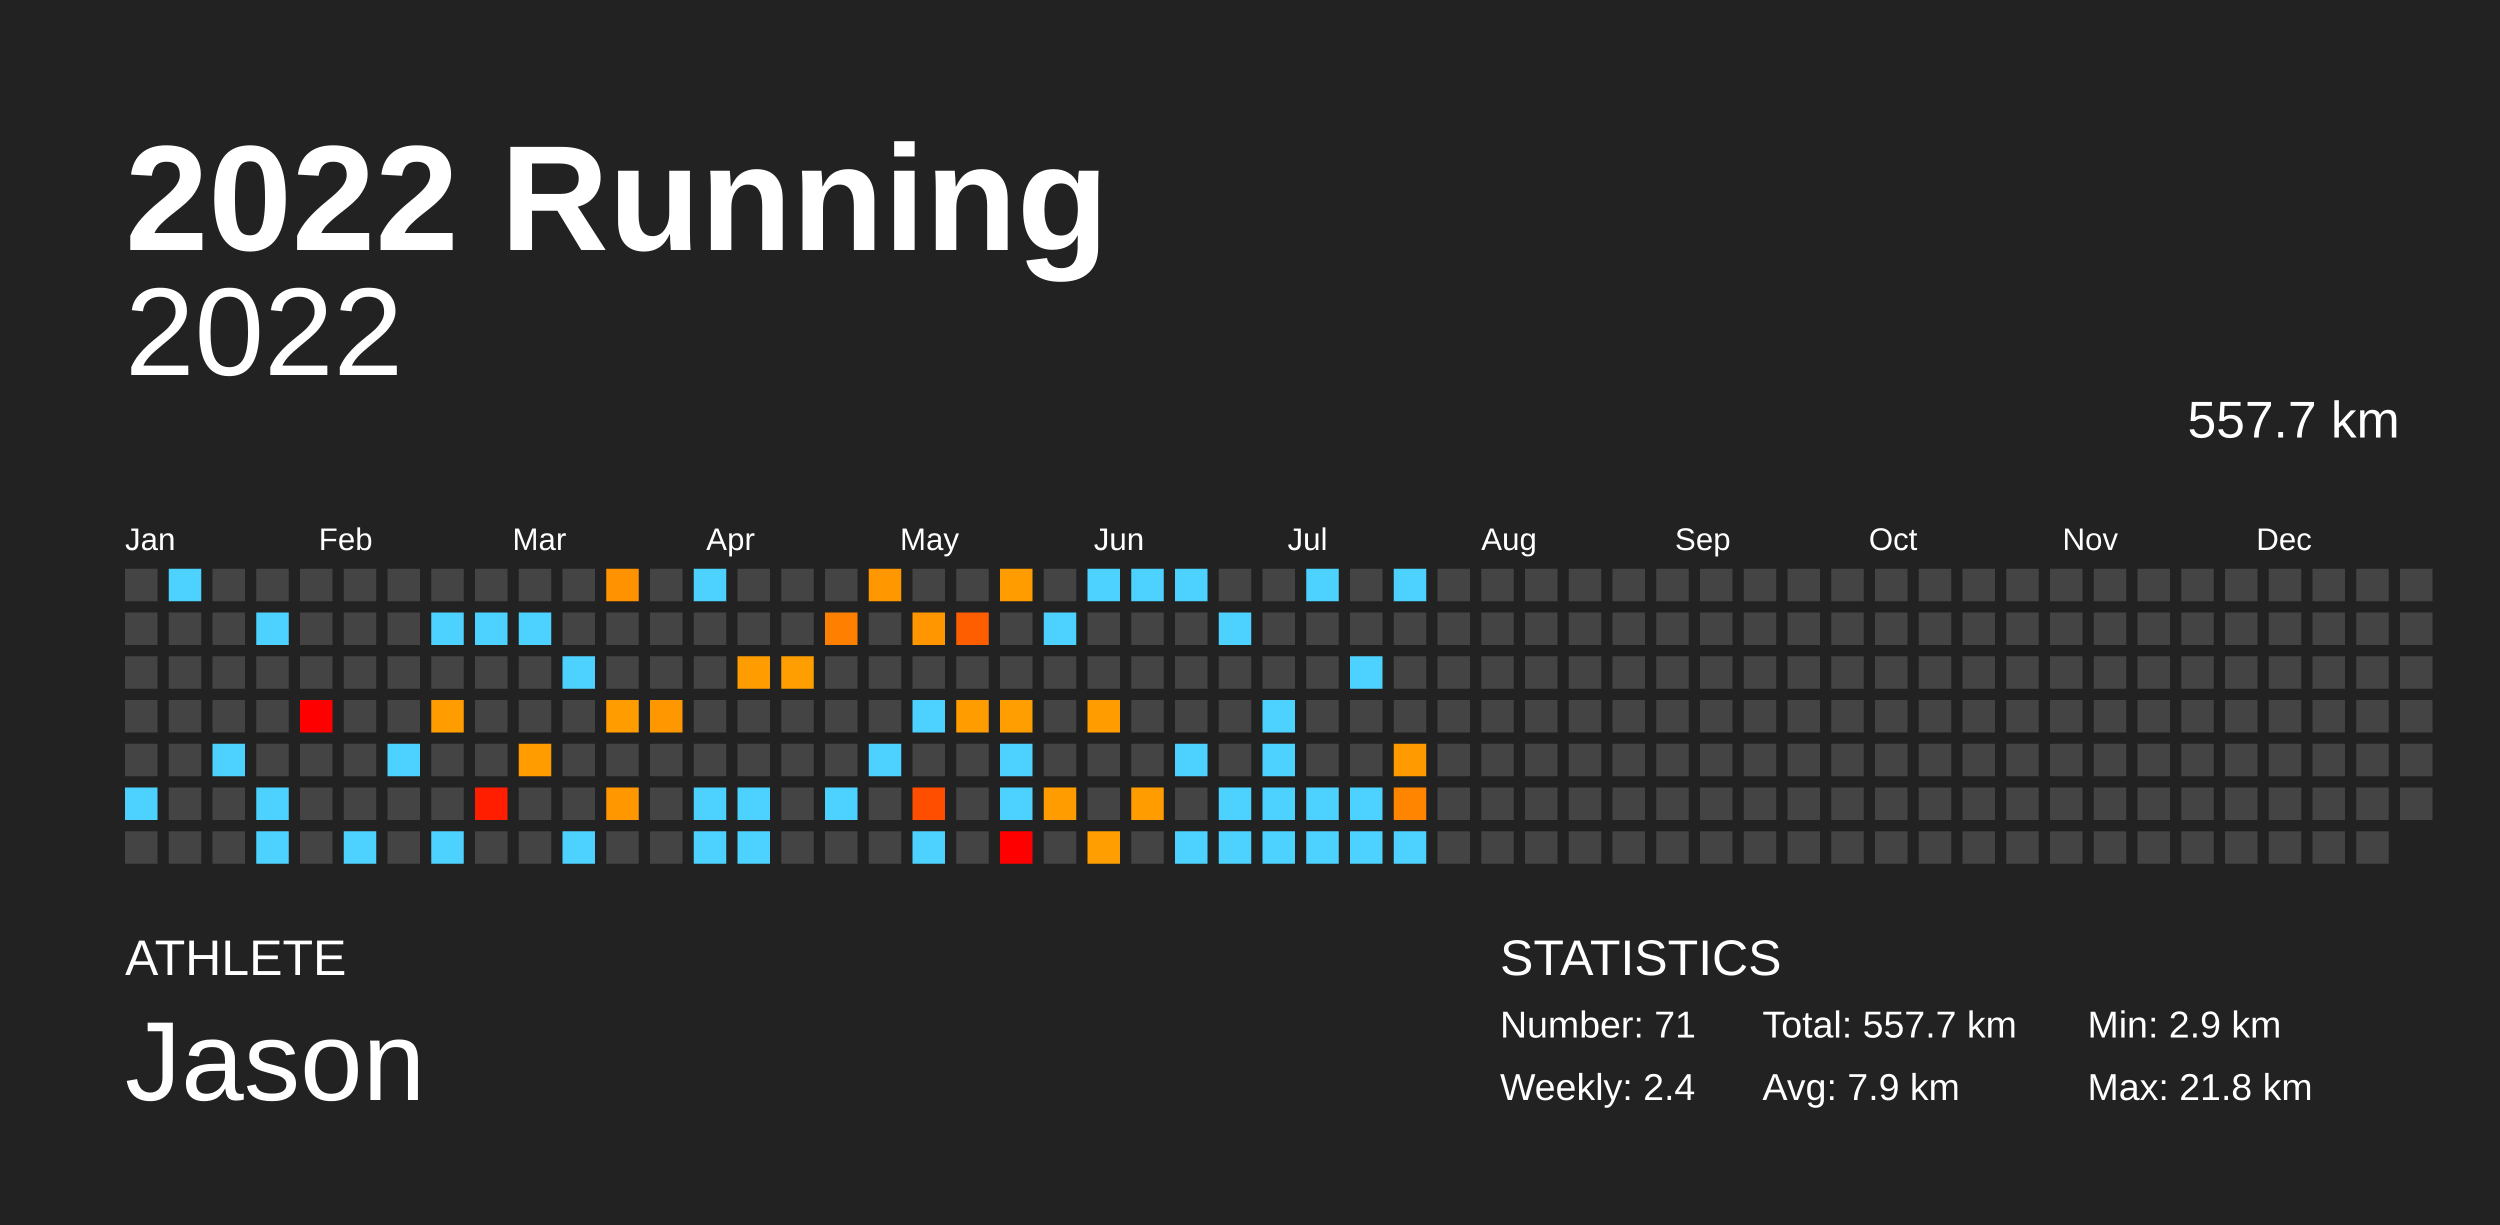
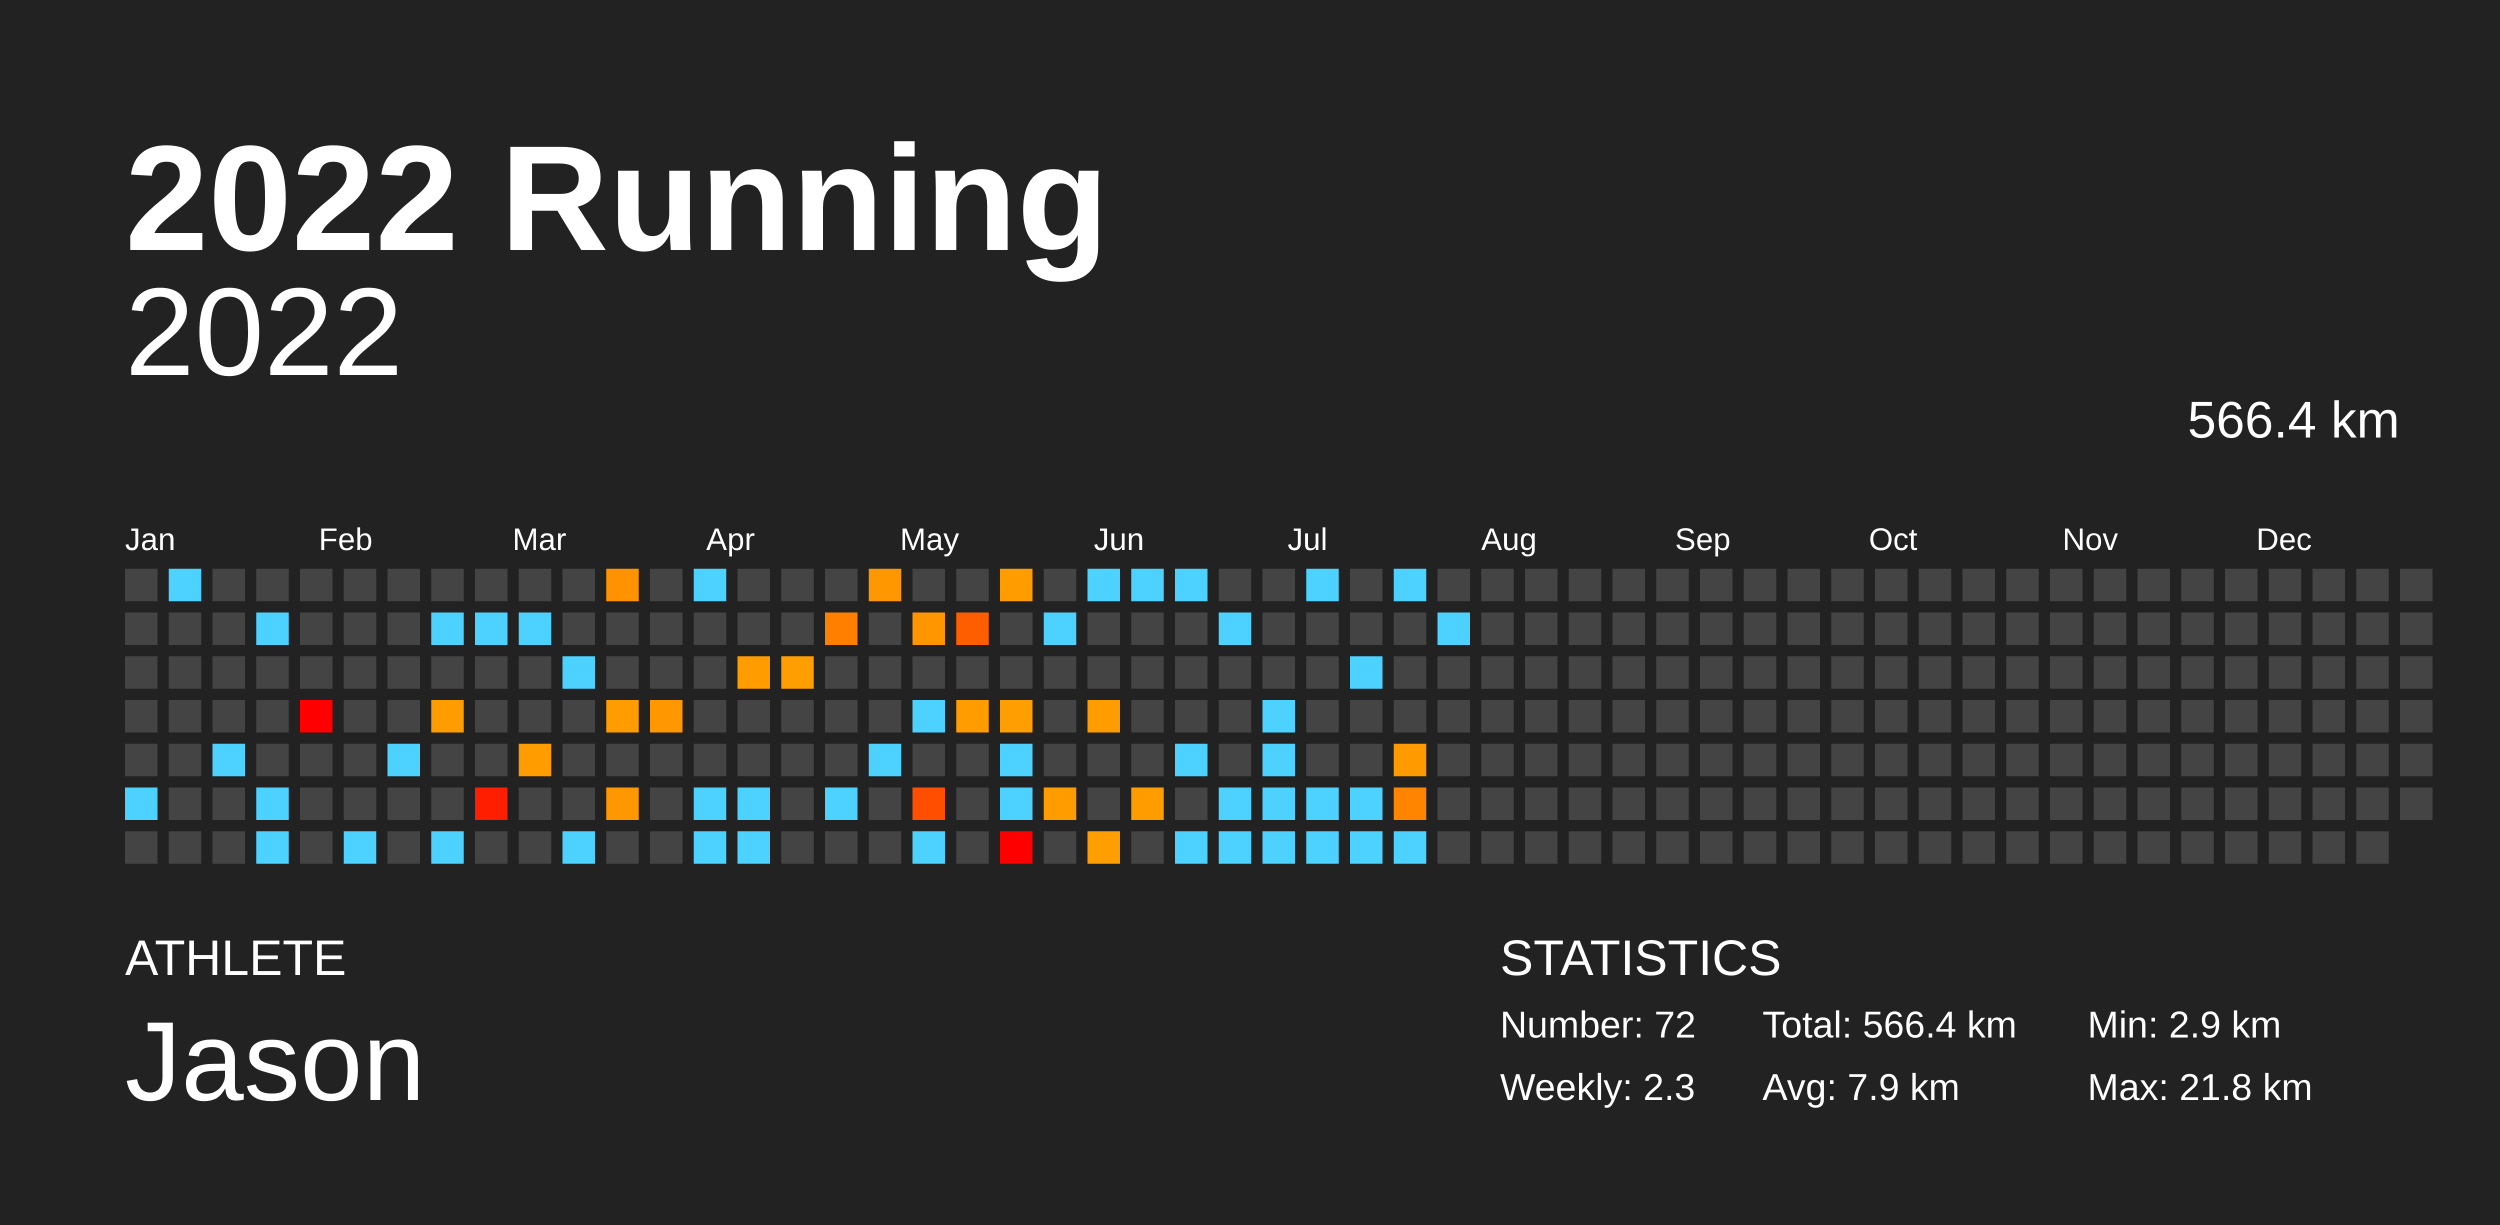
<svg xmlns="http://www.w3.org/2000/svg" baseProfile="full" height="98mm" version="1.1" viewBox="0,0,200,98" width="200mm">
  <defs />
  <rect fill="#222222" height="98" width="200" x="0" y="0" />
  <text fill="#FFFFFF" style="font-size:12px; font-family:Arial; font-weight:bold;" x="10" y="20">2022 Running</text>
  <text fill="#FFFFFF" style="font-size:4px; font-family:Arial" x="10" y="78">ATHLETE</text>
  <text fill="#FFFFFF" style="font-size:9px; font-family:Arial" x="10" y="88">Jason</text>
  <text fill="#FFFFFF" style="font-size:4px; font-family:Arial" x="120" y="78">STATISTICS</text>
-   <text fill="#FFFFFF" style="font-size:3px; font-family:Arial" x="120" y="83">Number: 71</text>
-   <text fill="#FFFFFF" style="font-size:3px; font-family:Arial" x="120" y="88">Weekly: 2.4</text>
-   <text fill="#FFFFFF" style="font-size:3px; font-family:Arial" x="141" y="83">Total: 557.7 km</text>
+   <text fill="#FFFFFF" style="font-size:3px; font-family:Arial" x="120" y="83">Number: 72</text>
+   <text fill="#FFFFFF" style="font-size:3px; font-family:Arial" x="120" y="88">Weekly: 2.3</text>
+   <text fill="#FFFFFF" style="font-size:3px; font-family:Arial" x="141" y="83">Total: 566.4 km</text>
  <text fill="#FFFFFF" style="font-size:3px; font-family:Arial" x="141" y="88">Avg: 7.9 km</text>
  <text fill="#FFFFFF" style="font-size:3px; font-family:Arial" x="167" y="83">Min: 2.9 km</text>
  <text fill="#FFFFFF" style="font-size:3px; font-family:Arial" x="167" y="88">Max: 21.8 km</text>
  <text alignment-baseline="hanging" fill="#FFFFFF" style="font-size:10.0px; font-family:Arial;" x="10" y="30">2022</text>
-   <text alignment-baseline="hanging" fill="#FFFFFF" style="font-size:4.125px; font-family:Arial;" x="175" y="35">557.7 km</text>
+   <text alignment-baseline="hanging" fill="#FFFFFF" style="font-size:4.125px; font-family:Arial;" x="175" y="35">566.4 km</text>
  <text fill="#FFFFFF" style="font-size:2.5px; font-family:Arial" x="10.0" y="44">Jan</text>
  <text fill="#FFFFFF" style="font-size:2.5px; font-family:Arial" x="25.5" y="44">Feb</text>
  <text fill="#FFFFFF" style="font-size:2.5px; font-family:Arial" x="41.0" y="44">Mar</text>
  <text fill="#FFFFFF" style="font-size:2.5px; font-family:Arial" x="56.5" y="44">Apr</text>
  <text fill="#FFFFFF" style="font-size:2.5px; font-family:Arial" x="72.0" y="44">May</text>
  <text fill="#FFFFFF" style="font-size:2.5px; font-family:Arial" x="87.5" y="44">Jun</text>
  <text fill="#FFFFFF" style="font-size:2.5px; font-family:Arial" x="103.0" y="44">Jul</text>
  <text fill="#FFFFFF" style="font-size:2.5px; font-family:Arial" x="118.5" y="44">Aug</text>
  <text fill="#FFFFFF" style="font-size:2.5px; font-family:Arial" x="134.0" y="44">Sep</text>
  <text fill="#FFFFFF" style="font-size:2.5px; font-family:Arial" x="149.5" y="44">Oct</text>
  <text fill="#FFFFFF" style="font-size:2.5px; font-family:Arial" x="165.0" y="44">Nov</text>
  <text fill="#FFFFFF" style="font-size:2.5px; font-family:Arial" x="180.5" y="44">Dec</text>
  <rect fill="#444444" height="2.6" width="2.6" x="10.0" y="45.5" />
  <rect fill="#444444" height="2.6" width="2.6" x="10.0" y="49.0" />
  <rect fill="#444444" height="2.6" width="2.6" x="10.0" y="52.5" />
  <rect fill="#444444" height="2.6" width="2.6" x="10.0" y="56.0" />
  <rect fill="#444444" height="2.6" width="2.6" x="10.0" y="59.5" />
  <rect fill="#4dd2ff" height="2.6" width="2.6" x="10.0" y="63.0" />
  <rect fill="#444444" height="2.6" width="2.6" x="10.0" y="66.5" />
  <rect fill="#4dd2ff" height="2.6" width="2.6" x="13.5" y="45.5" />
  <rect fill="#444444" height="2.6" width="2.6" x="13.5" y="49.0" />
  <rect fill="#444444" height="2.6" width="2.6" x="13.5" y="52.5" />
  <rect fill="#444444" height="2.6" width="2.6" x="13.5" y="56.0" />
  <rect fill="#444444" height="2.6" width="2.6" x="13.5" y="59.5" />
  <rect fill="#444444" height="2.6" width="2.6" x="13.5" y="63.0" />
  <rect fill="#444444" height="2.6" width="2.6" x="13.5" y="66.5" />
  <rect fill="#444444" height="2.6" width="2.6" x="17.0" y="45.5" />
  <rect fill="#444444" height="2.6" width="2.6" x="17.0" y="49.0" />
  <rect fill="#444444" height="2.6" width="2.6" x="17.0" y="52.5" />
  <rect fill="#444444" height="2.6" width="2.6" x="17.0" y="56.0" />
  <rect fill="#4dd2ff" height="2.6" width="2.6" x="17.0" y="59.5" />
  <rect fill="#444444" height="2.6" width="2.6" x="17.0" y="63.0" />
  <rect fill="#444444" height="2.6" width="2.6" x="17.0" y="66.5" />
  <rect fill="#444444" height="2.6" width="2.6" x="20.5" y="45.5" />
  <rect fill="#4dd2ff" height="2.6" width="2.6" x="20.5" y="49.0" />
  <rect fill="#444444" height="2.6" width="2.6" x="20.5" y="52.5" />
  <rect fill="#444444" height="2.6" width="2.6" x="20.5" y="56.0" />
  <rect fill="#444444" height="2.6" width="2.6" x="20.5" y="59.5" />
  <rect fill="#4dd2ff" height="2.6" width="2.6" x="20.5" y="63.0" />
  <rect fill="#4dd2ff" height="2.6" width="2.6" x="20.5" y="66.5" />
  <rect fill="#444444" height="2.6" width="2.6" x="24.0" y="45.5" />
  <rect fill="#444444" height="2.6" width="2.6" x="24.0" y="49.0" />
  <rect fill="#444444" height="2.6" width="2.6" x="24.0" y="52.5" />
  <rect fill="red" height="2.6" width="2.6" x="24.0" y="56.0" />
  <rect fill="#444444" height="2.6" width="2.6" x="24.0" y="59.5" />
  <rect fill="#444444" height="2.6" width="2.6" x="24.0" y="63.0" />
  <rect fill="#444444" height="2.6" width="2.6" x="24.0" y="66.5" />
  <rect fill="#444444" height="2.6" width="2.6" x="27.5" y="45.5" />
  <rect fill="#444444" height="2.6" width="2.6" x="27.5" y="49.0" />
  <rect fill="#444444" height="2.6" width="2.6" x="27.5" y="52.5" />
  <rect fill="#444444" height="2.6" width="2.6" x="27.5" y="56.0" />
  <rect fill="#444444" height="2.6" width="2.6" x="27.5" y="59.5" />
  <rect fill="#444444" height="2.6" width="2.6" x="27.5" y="63.0" />
  <rect fill="#4dd2ff" height="2.6" width="2.6" x="27.5" y="66.5" />
  <rect fill="#444444" height="2.6" width="2.6" x="31.0" y="45.5" />
  <rect fill="#444444" height="2.6" width="2.6" x="31.0" y="49.0" />
  <rect fill="#444444" height="2.6" width="2.6" x="31.0" y="52.5" />
  <rect fill="#444444" height="2.6" width="2.6" x="31.0" y="56.0" />
  <rect fill="#4dd2ff" height="2.6" width="2.6" x="31.0" y="59.5" />
  <rect fill="#444444" height="2.6" width="2.6" x="31.0" y="63.0" />
  <rect fill="#444444" height="2.6" width="2.6" x="31.0" y="66.5" />
  <rect fill="#444444" height="2.6" width="2.6" x="34.5" y="45.5" />
  <rect fill="#4dd2ff" height="2.6" width="2.6" x="34.5" y="49.0" />
  <rect fill="#444444" height="2.6" width="2.6" x="34.5" y="52.5" />
  <rect fill="#ff9d00" height="2.6" width="2.6" x="34.5" y="56.0" />
  <rect fill="#444444" height="2.6" width="2.6" x="34.5" y="59.5" />
  <rect fill="#444444" height="2.6" width="2.6" x="34.5" y="63.0" />
  <rect fill="#4dd2ff" height="2.6" width="2.6" x="34.5" y="66.5" />
  <rect fill="#444444" height="2.6" width="2.6" x="38.0" y="45.5" />
  <rect fill="#4dd2ff" height="2.6" width="2.6" x="38.0" y="49.0" />
  <rect fill="#444444" height="2.6" width="2.6" x="38.0" y="52.5" />
  <rect fill="#444444" height="2.6" width="2.6" x="38.0" y="56.0" />
  <rect fill="#444444" height="2.6" width="2.6" x="38.0" y="59.5" />
  <rect fill="#ff1e00" height="2.6" width="2.6" x="38.0" y="63.0" />
  <rect fill="#444444" height="2.6" width="2.6" x="38.0" y="66.5" />
  <rect fill="#444444" height="2.6" width="2.6" x="41.5" y="45.5" />
  <rect fill="#4dd2ff" height="2.6" width="2.6" x="41.5" y="49.0" />
  <rect fill="#444444" height="2.6" width="2.6" x="41.5" y="52.5" />
  <rect fill="#444444" height="2.6" width="2.6" x="41.5" y="56.0" />
  <rect fill="#ff9d00" height="2.6" width="2.6" x="41.5" y="59.5" />
  <rect fill="#444444" height="2.6" width="2.6" x="41.5" y="63.0" />
  <rect fill="#444444" height="2.6" width="2.6" x="41.5" y="66.5" />
  <rect fill="#444444" height="2.6" width="2.6" x="45.0" y="45.5" />
  <rect fill="#444444" height="2.6" width="2.6" x="45.0" y="49.0" />
  <rect fill="#4dd2ff" height="2.6" width="2.6" x="45.0" y="52.5" />
  <rect fill="#444444" height="2.6" width="2.6" x="45.0" y="56.0" />
  <rect fill="#444444" height="2.6" width="2.6" x="45.0" y="59.5" />
  <rect fill="#444444" height="2.6" width="2.6" x="45.0" y="63.0" />
  <rect fill="#4dd2ff" height="2.6" width="2.6" x="45.0" y="66.5" />
  <rect fill="#ff9200" height="2.6" width="2.6" x="48.5" y="45.5" />
  <rect fill="#444444" height="2.6" width="2.6" x="48.5" y="49.0" />
  <rect fill="#444444" height="2.6" width="2.6" x="48.5" y="52.5" />
  <rect fill="#ff9c00" height="2.6" width="2.6" x="48.5" y="56.0" />
  <rect fill="#444444" height="2.6" width="2.6" x="48.5" y="59.5" />
  <rect fill="#ff9800" height="2.6" width="2.6" x="48.5" y="63.0" />
  <rect fill="#444444" height="2.6" width="2.6" x="48.5" y="66.5" />
  <rect fill="#444444" height="2.6" width="2.6" x="52.0" y="45.5" />
  <rect fill="#444444" height="2.6" width="2.6" x="52.0" y="49.0" />
  <rect fill="#444444" height="2.6" width="2.6" x="52.0" y="52.5" />
  <rect fill="#ff9800" height="2.6" width="2.6" x="52.0" y="56.0" />
  <rect fill="#444444" height="2.6" width="2.6" x="52.0" y="59.5" />
  <rect fill="#444444" height="2.6" width="2.6" x="52.0" y="63.0" />
  <rect fill="#444444" height="2.6" width="2.6" x="52.0" y="66.5" />
  <rect fill="#4dd2ff" height="2.6" width="2.6" x="55.5" y="45.5" />
  <rect fill="#444444" height="2.6" width="2.6" x="55.5" y="49.0" />
  <rect fill="#444444" height="2.6" width="2.6" x="55.5" y="52.5" />
  <rect fill="#444444" height="2.6" width="2.6" x="55.5" y="56.0" />
  <rect fill="#444444" height="2.6" width="2.6" x="55.5" y="59.5" />
  <rect fill="#4dd2ff" height="2.6" width="2.6" x="55.5" y="63.0" />
  <rect fill="#4dd2ff" height="2.6" width="2.6" x="55.5" y="66.5" />
  <rect fill="#444444" height="2.6" width="2.6" x="59.0" y="45.5" />
  <rect fill="#444444" height="2.6" width="2.6" x="59.0" y="49.0" />
  <rect fill="#ff9c00" height="2.6" width="2.6" x="59.0" y="52.5" />
  <rect fill="#444444" height="2.6" width="2.6" x="59.0" y="56.0" />
  <rect fill="#444444" height="2.6" width="2.6" x="59.0" y="59.5" />
  <rect fill="#4dd2ff" height="2.6" width="2.6" x="59.0" y="63.0" />
  <rect fill="#4dd2ff" height="2.6" width="2.6" x="59.0" y="66.5" />
  <rect fill="#444444" height="2.6" width="2.6" x="62.5" y="45.5" />
  <rect fill="#444444" height="2.6" width="2.6" x="62.5" y="49.0" />
  <rect fill="#ff9e00" height="2.6" width="2.6" x="62.5" y="52.5" />
  <rect fill="#444444" height="2.6" width="2.6" x="62.5" y="56.0" />
  <rect fill="#444444" height="2.6" width="2.6" x="62.5" y="59.5" />
  <rect fill="#444444" height="2.6" width="2.6" x="62.5" y="63.0" />
  <rect fill="#444444" height="2.6" width="2.6" x="62.5" y="66.5" />
  <rect fill="#444444" height="2.6" width="2.6" x="66.0" y="45.5" />
  <rect fill="#ff7f00" height="2.6" width="2.6" x="66.0" y="49.0" />
  <rect fill="#444444" height="2.6" width="2.6" x="66.0" y="52.5" />
  <rect fill="#444444" height="2.6" width="2.6" x="66.0" y="56.0" />
  <rect fill="#444444" height="2.6" width="2.6" x="66.0" y="59.5" />
  <rect fill="#4dd2ff" height="2.6" width="2.6" x="66.0" y="63.0" />
  <rect fill="#444444" height="2.6" width="2.6" x="66.0" y="66.5" />
  <rect fill="#ff9800" height="2.6" width="2.6" x="69.5" y="45.5" />
  <rect fill="#444444" height="2.6" width="2.6" x="69.5" y="49.0" />
  <rect fill="#444444" height="2.6" width="2.6" x="69.5" y="52.5" />
  <rect fill="#444444" height="2.6" width="2.6" x="69.5" y="56.0" />
  <rect fill="#4dd2ff" height="2.6" width="2.6" x="69.5" y="59.5" />
  <rect fill="#444444" height="2.6" width="2.6" x="69.5" y="63.0" />
  <rect fill="#444444" height="2.6" width="2.6" x="69.5" y="66.5" />
  <rect fill="#444444" height="2.6" width="2.6" x="73.0" y="45.5" />
  <rect fill="#ff9600" height="2.6" width="2.6" x="73.0" y="49.0" />
  <rect fill="#444444" height="2.6" width="2.6" x="73.0" y="52.5" />
  <rect fill="#4dd2ff" height="2.6" width="2.6" x="73.0" y="56.0" />
  <rect fill="#444444" height="2.6" width="2.6" x="73.0" y="59.5" />
  <rect fill="#ff4e00" height="2.6" width="2.6" x="73.0" y="63.0" />
  <rect fill="#4dd2ff" height="2.6" width="2.6" x="73.0" y="66.5" />
  <rect fill="#444444" height="2.6" width="2.6" x="76.5" y="45.5" />
  <rect fill="#ff5e00" height="2.6" width="2.6" x="76.5" y="49.0" />
  <rect fill="#444444" height="2.6" width="2.6" x="76.5" y="52.5" />
  <rect fill="#ff9c00" height="2.6" width="2.6" x="76.5" y="56.0" />
  <rect fill="#444444" height="2.6" width="2.6" x="76.5" y="59.5" />
  <rect fill="#444444" height="2.6" width="2.6" x="76.5" y="63.0" />
  <rect fill="#444444" height="2.6" width="2.6" x="76.5" y="66.5" />
  <rect fill="#ff9c00" height="2.6" width="2.6" x="80.0" y="45.5" />
  <rect fill="#444444" height="2.6" width="2.6" x="80.0" y="49.0" />
  <rect fill="#444444" height="2.6" width="2.6" x="80.0" y="52.5" />
  <rect fill="#ff9e00" height="2.6" width="2.6" x="80.0" y="56.0" />
  <rect fill="#4dd2ff" height="2.6" width="2.6" x="80.0" y="59.5" />
  <rect fill="#4dd2ff" height="2.6" width="2.6" x="80.0" y="63.0" />
  <rect fill="red" height="2.6" width="2.6" x="80.0" y="66.5" />
  <rect fill="#444444" height="2.6" width="2.6" x="83.5" y="45.5" />
  <rect fill="#4dd2ff" height="2.6" width="2.6" x="83.5" y="49.0" />
  <rect fill="#444444" height="2.6" width="2.6" x="83.5" y="52.5" />
  <rect fill="#444444" height="2.6" width="2.6" x="83.5" y="56.0" />
  <rect fill="#444444" height="2.6" width="2.6" x="83.5" y="59.5" />
  <rect fill="#ff9d00" height="2.6" width="2.6" x="83.5" y="63.0" />
  <rect fill="#444444" height="2.6" width="2.6" x="83.5" y="66.5" />
  <rect fill="#4dd2ff" height="2.6" width="2.6" x="87.0" y="45.5" />
  <rect fill="#444444" height="2.6" width="2.6" x="87.0" y="49.0" />
  <rect fill="#444444" height="2.6" width="2.6" x="87.0" y="52.5" />
  <rect fill="#ff9c00" height="2.6" width="2.6" x="87.0" y="56.0" />
  <rect fill="#444444" height="2.6" width="2.6" x="87.0" y="59.5" />
  <rect fill="#444444" height="2.6" width="2.6" x="87.0" y="63.0" />
  <rect fill="#ff9e00" height="2.6" width="2.6" x="87.0" y="66.5" />
  <rect fill="#4dd2ff" height="2.6" width="2.6" x="90.5" y="45.5" />
  <rect fill="#444444" height="2.6" width="2.6" x="90.5" y="49.0" />
  <rect fill="#444444" height="2.6" width="2.6" x="90.5" y="52.5" />
  <rect fill="#444444" height="2.6" width="2.6" x="90.5" y="56.0" />
  <rect fill="#444444" height="2.6" width="2.6" x="90.5" y="59.5" />
  <rect fill="#ff9d00" height="2.6" width="2.6" x="90.5" y="63.0" />
  <rect fill="#444444" height="2.6" width="2.6" x="90.5" y="66.5" />
  <rect fill="#4dd2ff" height="2.6" width="2.6" x="94.0" y="45.5" />
  <rect fill="#444444" height="2.6" width="2.6" x="94.0" y="49.0" />
  <rect fill="#444444" height="2.6" width="2.6" x="94.0" y="52.5" />
  <rect fill="#444444" height="2.6" width="2.6" x="94.0" y="56.0" />
  <rect fill="#4dd2ff" height="2.6" width="2.6" x="94.0" y="59.5" />
  <rect fill="#444444" height="2.6" width="2.6" x="94.0" y="63.0" />
  <rect fill="#4dd2ff" height="2.6" width="2.6" x="94.0" y="66.5" />
  <rect fill="#444444" height="2.6" width="2.6" x="97.5" y="45.5" />
  <rect fill="#4dd2ff" height="2.6" width="2.6" x="97.5" y="49.0" />
  <rect fill="#444444" height="2.6" width="2.6" x="97.5" y="52.5" />
  <rect fill="#444444" height="2.6" width="2.6" x="97.5" y="56.0" />
  <rect fill="#444444" height="2.6" width="2.6" x="97.5" y="59.5" />
  <rect fill="#4dd2ff" height="2.6" width="2.6" x="97.5" y="63.0" />
  <rect fill="#4dd2ff" height="2.6" width="2.6" x="97.5" y="66.5" />
  <rect fill="#444444" height="2.6" width="2.6" x="101.0" y="45.5" />
  <rect fill="#444444" height="2.6" width="2.6" x="101.0" y="49.0" />
  <rect fill="#444444" height="2.6" width="2.6" x="101.0" y="52.5" />
  <rect fill="#4dd2ff" height="2.6" width="2.6" x="101.0" y="56.0" />
  <rect fill="#4dd2ff" height="2.6" width="2.6" x="101.0" y="59.5" />
  <rect fill="#4dd2ff" height="2.6" width="2.6" x="101.0" y="63.0" />
  <rect fill="#4dd2ff" height="2.6" width="2.6" x="101.0" y="66.5" />
  <rect fill="#4dd2ff" height="2.6" width="2.6" x="104.5" y="45.5" />
  <rect fill="#444444" height="2.6" width="2.6" x="104.5" y="49.0" />
  <rect fill="#444444" height="2.6" width="2.6" x="104.5" y="52.5" />
  <rect fill="#444444" height="2.6" width="2.6" x="104.5" y="56.0" />
  <rect fill="#444444" height="2.6" width="2.6" x="104.5" y="59.5" />
  <rect fill="#4dd2ff" height="2.6" width="2.6" x="104.5" y="63.0" />
  <rect fill="#4dd2ff" height="2.6" width="2.6" x="104.5" y="66.5" />
  <rect fill="#444444" height="2.6" width="2.6" x="108.0" y="45.5" />
  <rect fill="#444444" height="2.6" width="2.6" x="108.0" y="49.0" />
  <rect fill="#4dd2ff" height="2.6" width="2.6" x="108.0" y="52.5" />
  <rect fill="#444444" height="2.6" width="2.6" x="108.0" y="56.0" />
  <rect fill="#444444" height="2.6" width="2.6" x="108.0" y="59.5" />
  <rect fill="#4dd2ff" height="2.6" width="2.6" x="108.0" y="63.0" />
  <rect fill="#4dd2ff" height="2.6" width="2.6" x="108.0" y="66.5" />
  <rect fill="#4dd2ff" height="2.6" width="2.6" x="111.5" y="45.5" />
  <rect fill="#444444" height="2.6" width="2.6" x="111.5" y="49.0" />
  <rect fill="#444444" height="2.6" width="2.6" x="111.5" y="52.5" />
  <rect fill="#444444" height="2.6" width="2.6" x="111.5" y="56.0" />
  <rect fill="#ff9b00" height="2.6" width="2.6" x="111.5" y="59.5" />
  <rect fill="#ff8500" height="2.6" width="2.6" x="111.5" y="63.0" />
  <rect fill="#4dd2ff" height="2.6" width="2.6" x="111.5" y="66.5" />
  <rect fill="#444444" height="2.6" width="2.6" x="115.0" y="45.5" />
-   <rect fill="#444444" height="2.6" width="2.6" x="115.0" y="49.0" />
+   <rect fill="#4dd2ff" height="2.6" width="2.6" x="115.0" y="49.0" />
  <rect fill="#444444" height="2.6" width="2.6" x="115.0" y="52.5" />
  <rect fill="#444444" height="2.6" width="2.6" x="115.0" y="56.0" />
  <rect fill="#444444" height="2.6" width="2.6" x="115.0" y="59.5" />
  <rect fill="#444444" height="2.6" width="2.6" x="115.0" y="63.0" />
  <rect fill="#444444" height="2.6" width="2.6" x="115.0" y="66.5" />
  <rect fill="#444444" height="2.6" width="2.6" x="118.5" y="45.5" />
  <rect fill="#444444" height="2.6" width="2.6" x="118.5" y="49.0" />
  <rect fill="#444444" height="2.6" width="2.6" x="118.5" y="52.5" />
  <rect fill="#444444" height="2.6" width="2.6" x="118.5" y="56.0" />
  <rect fill="#444444" height="2.6" width="2.6" x="118.5" y="59.5" />
  <rect fill="#444444" height="2.6" width="2.6" x="118.5" y="63.0" />
  <rect fill="#444444" height="2.6" width="2.6" x="118.5" y="66.5" />
  <rect fill="#444444" height="2.6" width="2.6" x="122.0" y="45.5" />
  <rect fill="#444444" height="2.6" width="2.6" x="122.0" y="49.0" />
  <rect fill="#444444" height="2.6" width="2.6" x="122.0" y="52.5" />
  <rect fill="#444444" height="2.6" width="2.6" x="122.0" y="56.0" />
  <rect fill="#444444" height="2.6" width="2.6" x="122.0" y="59.5" />
  <rect fill="#444444" height="2.6" width="2.6" x="122.0" y="63.0" />
  <rect fill="#444444" height="2.6" width="2.6" x="122.0" y="66.5" />
  <rect fill="#444444" height="2.6" width="2.6" x="125.5" y="45.5" />
  <rect fill="#444444" height="2.6" width="2.6" x="125.5" y="49.0" />
  <rect fill="#444444" height="2.6" width="2.6" x="125.5" y="52.5" />
  <rect fill="#444444" height="2.6" width="2.6" x="125.5" y="56.0" />
  <rect fill="#444444" height="2.6" width="2.6" x="125.5" y="59.5" />
  <rect fill="#444444" height="2.6" width="2.6" x="125.5" y="63.0" />
  <rect fill="#444444" height="2.6" width="2.6" x="125.5" y="66.5" />
  <rect fill="#444444" height="2.6" width="2.6" x="129.0" y="45.5" />
  <rect fill="#444444" height="2.6" width="2.6" x="129.0" y="49.0" />
  <rect fill="#444444" height="2.6" width="2.6" x="129.0" y="52.5" />
  <rect fill="#444444" height="2.6" width="2.6" x="129.0" y="56.0" />
  <rect fill="#444444" height="2.6" width="2.6" x="129.0" y="59.5" />
  <rect fill="#444444" height="2.6" width="2.6" x="129.0" y="63.0" />
  <rect fill="#444444" height="2.6" width="2.6" x="129.0" y="66.5" />
  <rect fill="#444444" height="2.6" width="2.6" x="132.5" y="45.5" />
  <rect fill="#444444" height="2.6" width="2.6" x="132.5" y="49.0" />
  <rect fill="#444444" height="2.6" width="2.6" x="132.5" y="52.5" />
  <rect fill="#444444" height="2.6" width="2.6" x="132.5" y="56.0" />
  <rect fill="#444444" height="2.6" width="2.6" x="132.5" y="59.5" />
  <rect fill="#444444" height="2.6" width="2.6" x="132.5" y="63.0" />
  <rect fill="#444444" height="2.6" width="2.6" x="132.5" y="66.5" />
  <rect fill="#444444" height="2.6" width="2.6" x="136.0" y="45.5" />
  <rect fill="#444444" height="2.6" width="2.6" x="136.0" y="49.0" />
  <rect fill="#444444" height="2.6" width="2.6" x="136.0" y="52.5" />
  <rect fill="#444444" height="2.6" width="2.6" x="136.0" y="56.0" />
  <rect fill="#444444" height="2.6" width="2.6" x="136.0" y="59.5" />
  <rect fill="#444444" height="2.6" width="2.6" x="136.0" y="63.0" />
  <rect fill="#444444" height="2.6" width="2.6" x="136.0" y="66.5" />
  <rect fill="#444444" height="2.6" width="2.6" x="139.5" y="45.5" />
  <rect fill="#444444" height="2.6" width="2.6" x="139.5" y="49.0" />
  <rect fill="#444444" height="2.6" width="2.6" x="139.5" y="52.5" />
  <rect fill="#444444" height="2.6" width="2.6" x="139.5" y="56.0" />
  <rect fill="#444444" height="2.6" width="2.6" x="139.5" y="59.5" />
  <rect fill="#444444" height="2.6" width="2.6" x="139.5" y="63.0" />
  <rect fill="#444444" height="2.6" width="2.6" x="139.5" y="66.5" />
  <rect fill="#444444" height="2.6" width="2.6" x="143.0" y="45.5" />
  <rect fill="#444444" height="2.6" width="2.6" x="143.0" y="49.0" />
  <rect fill="#444444" height="2.6" width="2.6" x="143.0" y="52.5" />
  <rect fill="#444444" height="2.6" width="2.6" x="143.0" y="56.0" />
  <rect fill="#444444" height="2.6" width="2.6" x="143.0" y="59.5" />
  <rect fill="#444444" height="2.6" width="2.6" x="143.0" y="63.0" />
  <rect fill="#444444" height="2.6" width="2.6" x="143.0" y="66.5" />
  <rect fill="#444444" height="2.6" width="2.6" x="146.5" y="45.5" />
  <rect fill="#444444" height="2.6" width="2.6" x="146.5" y="49.0" />
  <rect fill="#444444" height="2.6" width="2.6" x="146.5" y="52.5" />
  <rect fill="#444444" height="2.6" width="2.6" x="146.5" y="56.0" />
  <rect fill="#444444" height="2.6" width="2.6" x="146.5" y="59.5" />
  <rect fill="#444444" height="2.6" width="2.6" x="146.5" y="63.0" />
  <rect fill="#444444" height="2.6" width="2.6" x="146.5" y="66.5" />
  <rect fill="#444444" height="2.6" width="2.6" x="150.0" y="45.5" />
  <rect fill="#444444" height="2.6" width="2.6" x="150.0" y="49.0" />
  <rect fill="#444444" height="2.6" width="2.6" x="150.0" y="52.5" />
  <rect fill="#444444" height="2.6" width="2.6" x="150.0" y="56.0" />
  <rect fill="#444444" height="2.6" width="2.6" x="150.0" y="59.5" />
  <rect fill="#444444" height="2.6" width="2.6" x="150.0" y="63.0" />
  <rect fill="#444444" height="2.6" width="2.6" x="150.0" y="66.5" />
  <rect fill="#444444" height="2.6" width="2.6" x="153.5" y="45.5" />
  <rect fill="#444444" height="2.6" width="2.6" x="153.5" y="49.0" />
  <rect fill="#444444" height="2.6" width="2.6" x="153.5" y="52.5" />
  <rect fill="#444444" height="2.6" width="2.6" x="153.5" y="56.0" />
  <rect fill="#444444" height="2.6" width="2.6" x="153.5" y="59.5" />
  <rect fill="#444444" height="2.6" width="2.6" x="153.5" y="63.0" />
  <rect fill="#444444" height="2.6" width="2.6" x="153.5" y="66.5" />
  <rect fill="#444444" height="2.6" width="2.6" x="157.0" y="45.5" />
  <rect fill="#444444" height="2.6" width="2.6" x="157.0" y="49.0" />
  <rect fill="#444444" height="2.6" width="2.6" x="157.0" y="52.5" />
  <rect fill="#444444" height="2.6" width="2.6" x="157.0" y="56.0" />
  <rect fill="#444444" height="2.6" width="2.6" x="157.0" y="59.5" />
  <rect fill="#444444" height="2.6" width="2.6" x="157.0" y="63.0" />
  <rect fill="#444444" height="2.6" width="2.6" x="157.0" y="66.5" />
  <rect fill="#444444" height="2.6" width="2.6" x="160.5" y="45.5" />
  <rect fill="#444444" height="2.6" width="2.6" x="160.5" y="49.0" />
  <rect fill="#444444" height="2.6" width="2.6" x="160.5" y="52.5" />
  <rect fill="#444444" height="2.6" width="2.6" x="160.5" y="56.0" />
  <rect fill="#444444" height="2.6" width="2.6" x="160.5" y="59.5" />
  <rect fill="#444444" height="2.6" width="2.6" x="160.5" y="63.0" />
  <rect fill="#444444" height="2.6" width="2.6" x="160.5" y="66.5" />
  <rect fill="#444444" height="2.6" width="2.6" x="164.0" y="45.5" />
  <rect fill="#444444" height="2.6" width="2.6" x="164.0" y="49.0" />
  <rect fill="#444444" height="2.6" width="2.6" x="164.0" y="52.5" />
  <rect fill="#444444" height="2.6" width="2.6" x="164.0" y="56.0" />
  <rect fill="#444444" height="2.6" width="2.6" x="164.0" y="59.5" />
  <rect fill="#444444" height="2.6" width="2.6" x="164.0" y="63.0" />
  <rect fill="#444444" height="2.6" width="2.6" x="164.0" y="66.5" />
  <rect fill="#444444" height="2.6" width="2.6" x="167.5" y="45.5" />
  <rect fill="#444444" height="2.6" width="2.6" x="167.5" y="49.0" />
  <rect fill="#444444" height="2.6" width="2.6" x="167.5" y="52.5" />
  <rect fill="#444444" height="2.6" width="2.6" x="167.5" y="56.0" />
  <rect fill="#444444" height="2.6" width="2.6" x="167.5" y="59.5" />
  <rect fill="#444444" height="2.6" width="2.6" x="167.5" y="63.0" />
  <rect fill="#444444" height="2.6" width="2.6" x="167.5" y="66.5" />
  <rect fill="#444444" height="2.6" width="2.6" x="171.0" y="45.5" />
  <rect fill="#444444" height="2.6" width="2.6" x="171.0" y="49.0" />
  <rect fill="#444444" height="2.6" width="2.6" x="171.0" y="52.5" />
  <rect fill="#444444" height="2.6" width="2.6" x="171.0" y="56.0" />
  <rect fill="#444444" height="2.6" width="2.6" x="171.0" y="59.5" />
  <rect fill="#444444" height="2.6" width="2.6" x="171.0" y="63.0" />
  <rect fill="#444444" height="2.6" width="2.6" x="171.0" y="66.5" />
  <rect fill="#444444" height="2.6" width="2.6" x="174.5" y="45.5" />
  <rect fill="#444444" height="2.6" width="2.6" x="174.5" y="49.0" />
  <rect fill="#444444" height="2.6" width="2.6" x="174.5" y="52.5" />
  <rect fill="#444444" height="2.6" width="2.6" x="174.5" y="56.0" />
  <rect fill="#444444" height="2.6" width="2.6" x="174.5" y="59.5" />
  <rect fill="#444444" height="2.6" width="2.6" x="174.5" y="63.0" />
  <rect fill="#444444" height="2.6" width="2.6" x="174.5" y="66.5" />
  <rect fill="#444444" height="2.6" width="2.6" x="178.0" y="45.5" />
  <rect fill="#444444" height="2.6" width="2.6" x="178.0" y="49.0" />
  <rect fill="#444444" height="2.6" width="2.6" x="178.0" y="52.5" />
  <rect fill="#444444" height="2.6" width="2.6" x="178.0" y="56.0" />
  <rect fill="#444444" height="2.6" width="2.6" x="178.0" y="59.5" />
  <rect fill="#444444" height="2.6" width="2.6" x="178.0" y="63.0" />
  <rect fill="#444444" height="2.6" width="2.6" x="178.0" y="66.5" />
  <rect fill="#444444" height="2.6" width="2.6" x="181.5" y="45.5" />
  <rect fill="#444444" height="2.6" width="2.6" x="181.5" y="49.0" />
  <rect fill="#444444" height="2.6" width="2.6" x="181.5" y="52.5" />
  <rect fill="#444444" height="2.6" width="2.6" x="181.5" y="56.0" />
  <rect fill="#444444" height="2.6" width="2.6" x="181.5" y="59.5" />
  <rect fill="#444444" height="2.6" width="2.6" x="181.5" y="63.0" />
  <rect fill="#444444" height="2.6" width="2.6" x="181.5" y="66.5" />
  <rect fill="#444444" height="2.6" width="2.6" x="185.0" y="45.5" />
  <rect fill="#444444" height="2.6" width="2.6" x="185.0" y="49.0" />
  <rect fill="#444444" height="2.6" width="2.6" x="185.0" y="52.5" />
  <rect fill="#444444" height="2.6" width="2.6" x="185.0" y="56.0" />
  <rect fill="#444444" height="2.6" width="2.6" x="185.0" y="59.5" />
  <rect fill="#444444" height="2.6" width="2.6" x="185.0" y="63.0" />
  <rect fill="#444444" height="2.6" width="2.6" x="185.0" y="66.5" />
  <rect fill="#444444" height="2.6" width="2.6" x="188.5" y="45.5" />
  <rect fill="#444444" height="2.6" width="2.6" x="188.5" y="49.0" />
  <rect fill="#444444" height="2.6" width="2.6" x="188.5" y="52.5" />
  <rect fill="#444444" height="2.6" width="2.6" x="188.5" y="56.0" />
  <rect fill="#444444" height="2.6" width="2.6" x="188.5" y="59.5" />
  <rect fill="#444444" height="2.6" width="2.6" x="188.5" y="63.0" />
  <rect fill="#444444" height="2.6" width="2.6" x="188.5" y="66.5" />
  <rect fill="#444444" height="2.6" width="2.6" x="192.0" y="45.5" />
  <rect fill="#444444" height="2.6" width="2.6" x="192.0" y="49.0" />
  <rect fill="#444444" height="2.6" width="2.6" x="192.0" y="52.5" />
  <rect fill="#444444" height="2.6" width="2.6" x="192.0" y="56.0" />
  <rect fill="#444444" height="2.6" width="2.6" x="192.0" y="59.5" />
  <rect fill="#444444" height="2.6" width="2.6" x="192.0" y="63.0" />
</svg>
